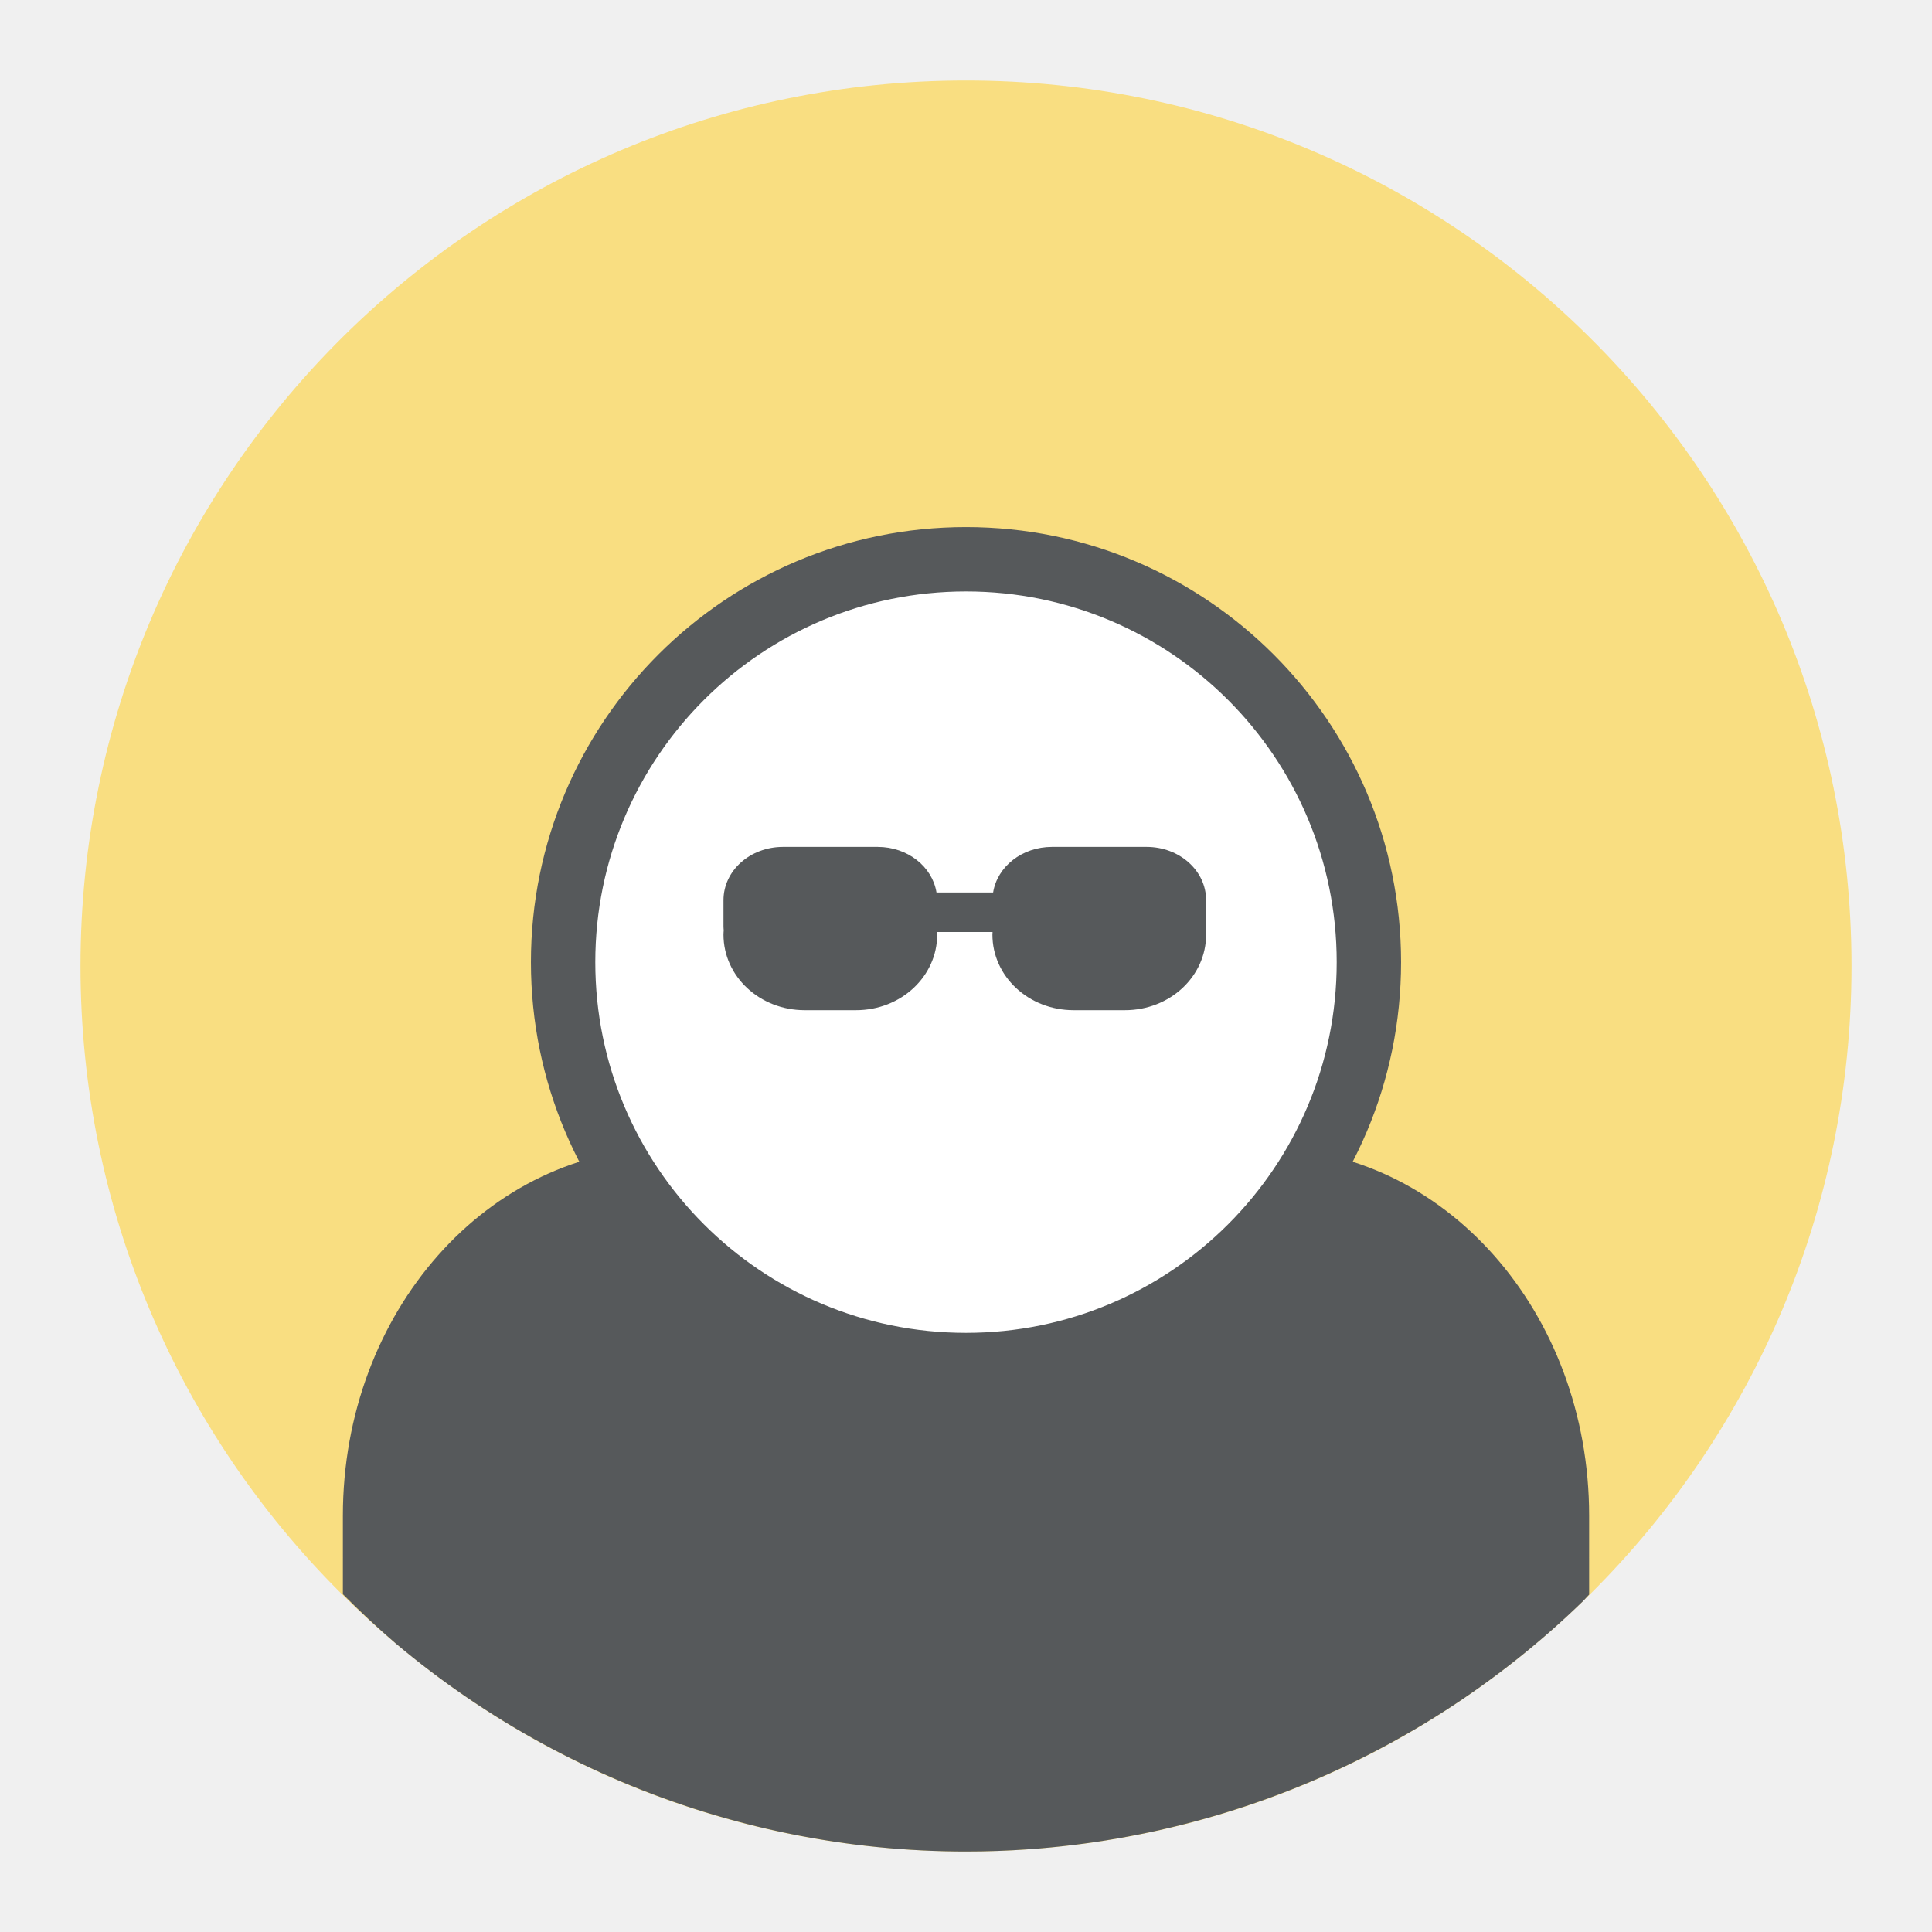
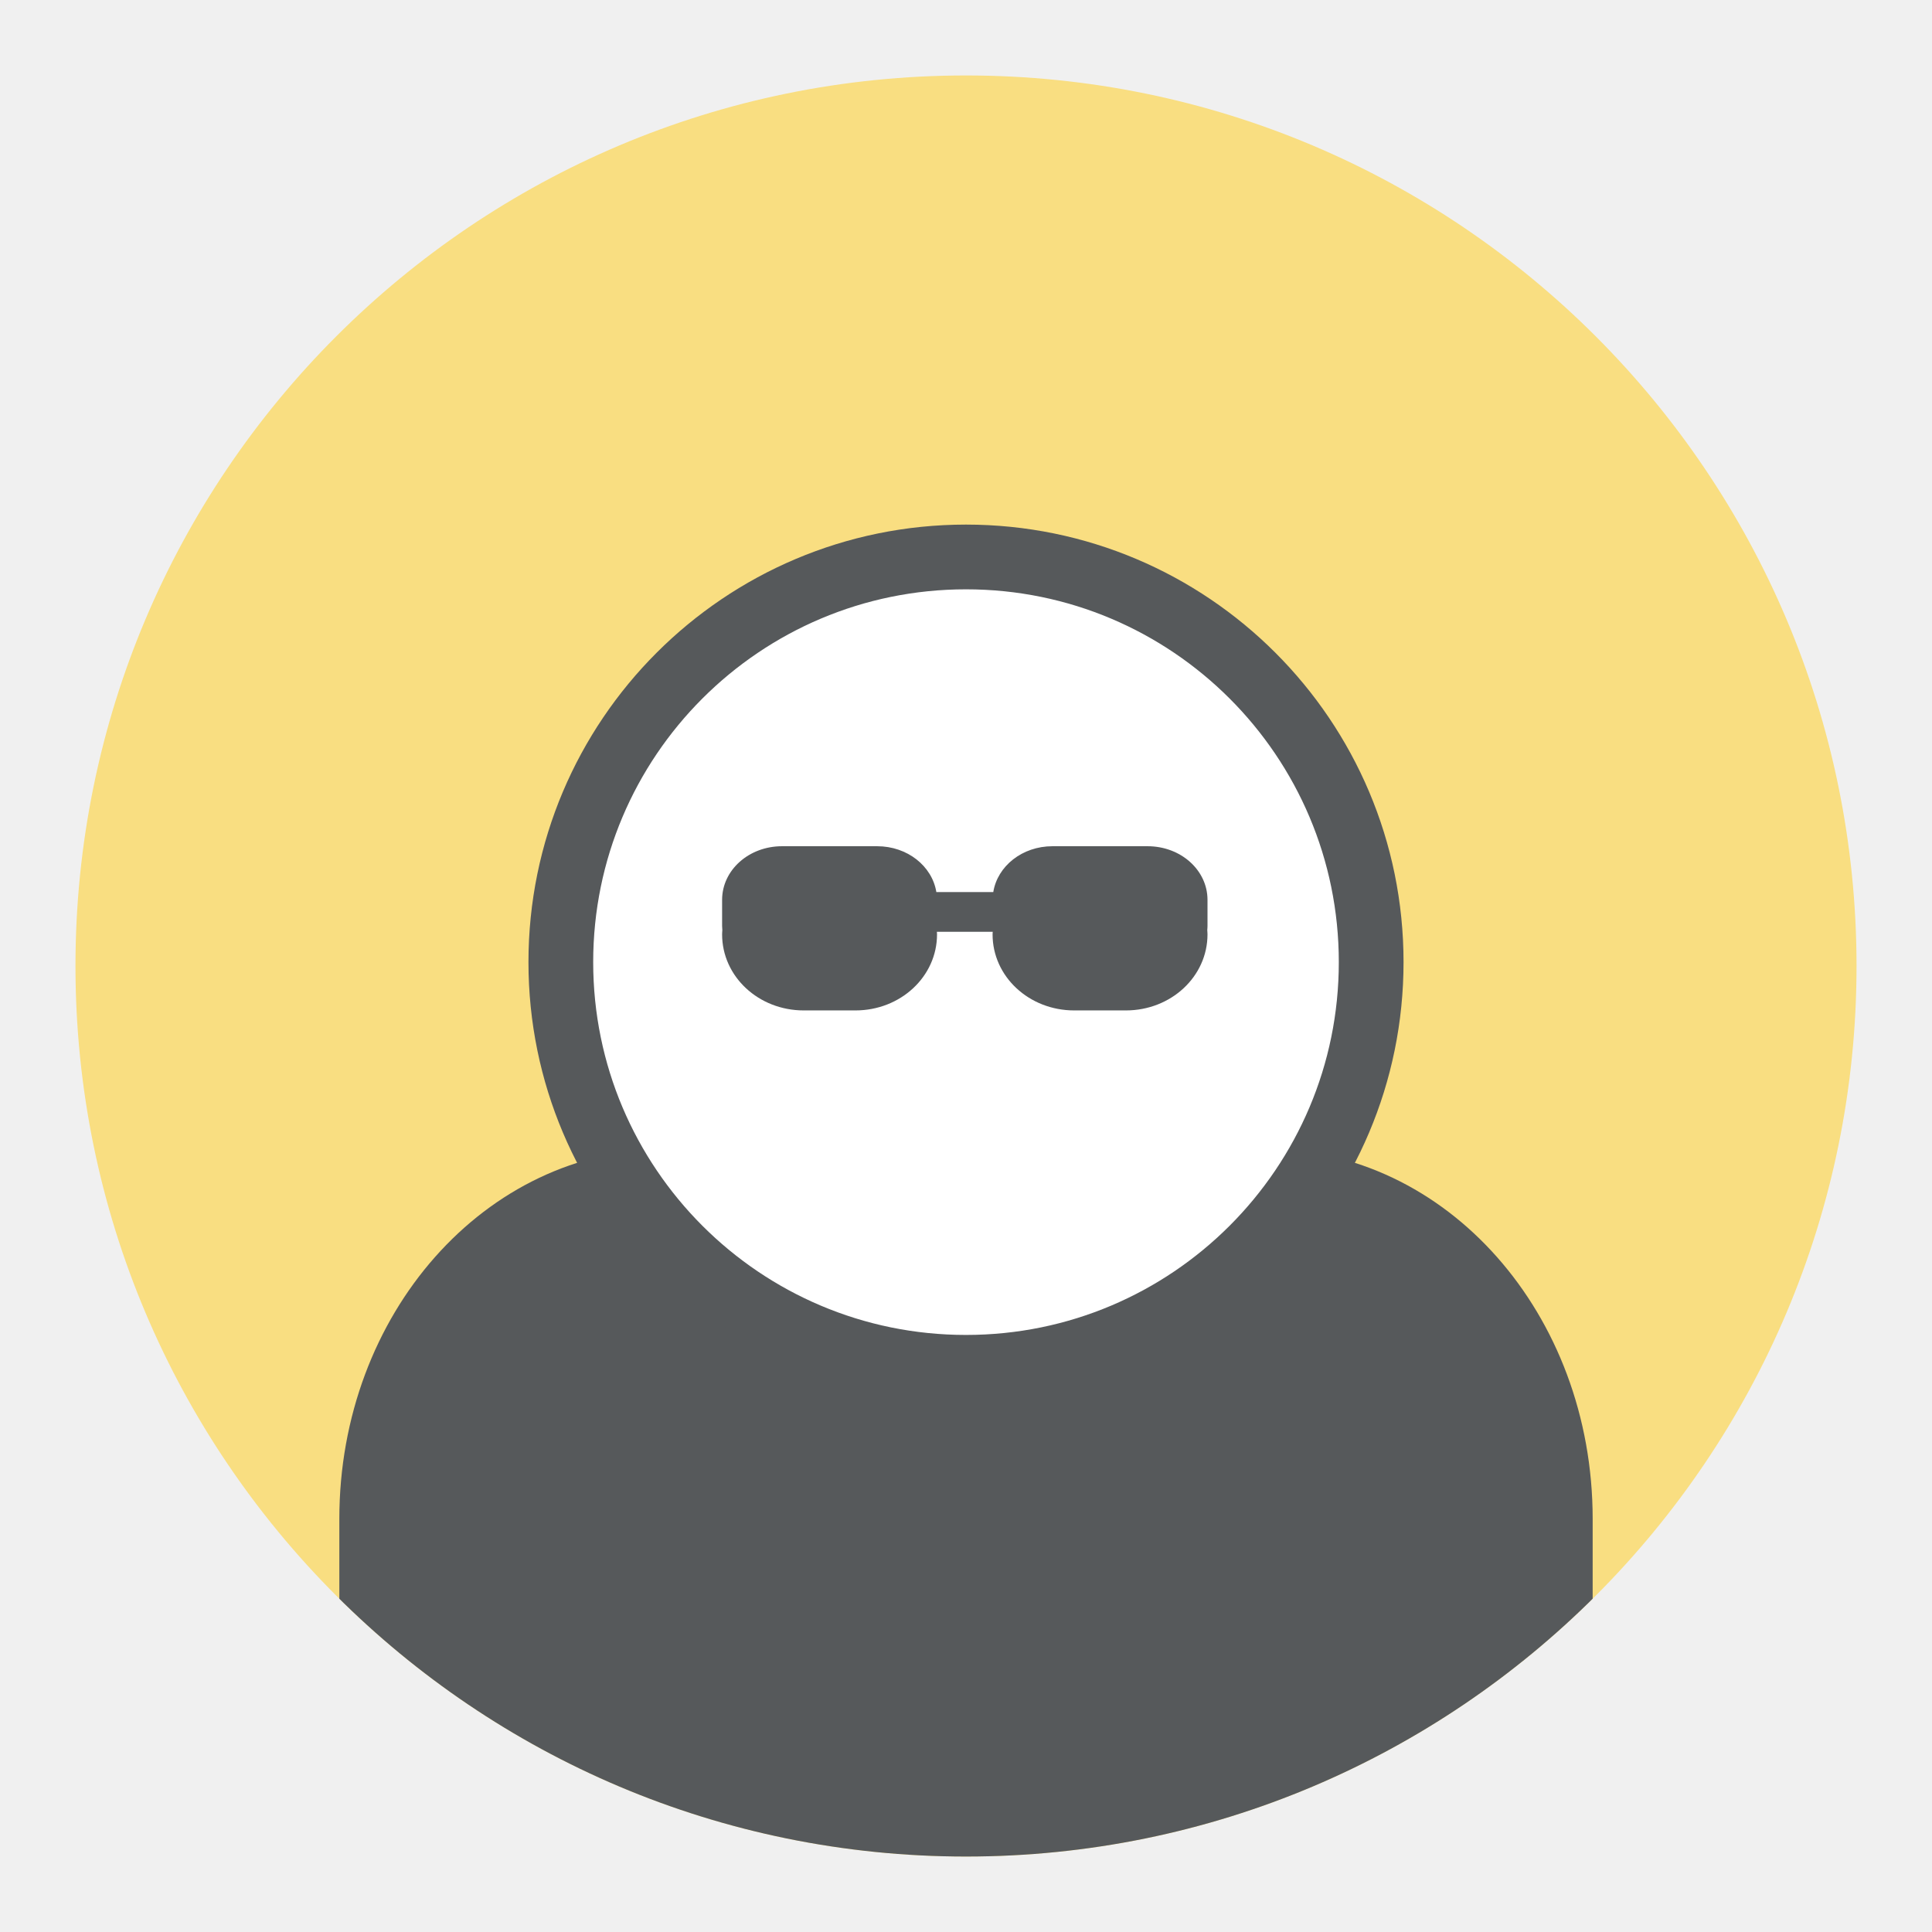
- <svg xmlns="http://www.w3.org/2000/svg" width="192" height="192" viewBox="0 0 192 192" id="svg2" version="1.1">
-   <defs id="defs4" />
-   <g id="layer4" style="display:inline;opacity:1">
-     <circle style="fill:#f9de81;fill-opacity:1;stroke:none;stroke-width:13.122;stroke-linecap:round;stroke-linejoin:round;stroke-miterlimit:4;stroke-dasharray:none;stroke-opacity:1" id="circle6409" cx="96" cy="96" r="88" />
-     <path id="rect6378" d="m 34.075,158.43 a 88,88 0 0 0 5.234,4.877 88,88 0 0 0 7.003,5.323 88,88 0 0 0 7.498,4.597 88,88 0 0 0 7.922,3.826 88,88 0 0 0 8.262,3.016 88,88 0 0 0 8.524,2.177 88,88 0 0 0 8.697,1.315 A 88,88 0 0 0 96,184 a 88,88 0 0 0 6.224,-0.221 88,88 0 0 0 8.734,-1.058 88,88 0 0 0 8.582,-1.927 88,88 0 0 0 8.347,-2.773 88,88 0 0 0 8.029,-3.595 88,88 0 0 0 7.63,-4.376 88,88 0 0 0 7.155,-5.117 88,88 0 0 0 6.609,-5.805 88,88 0 0 0 0.616,-0.66 v -3.661 h -0.002 c 1e-5,-0.011 0.002,-0.022 0.002,-0.033 v -4.144 c 0,-20.25 -14.43,-36.552 -32.353,-36.552 H 66.428 c -17.923,0 -32.353,16.302 -32.353,36.552 v 4.144 c 0,0.011 0.002,0.022 0.002,0.033 h -0.002 z" style="display:inline;fill:#56595b;fill-opacity:1;fill-rule:evenodd;stroke:none;stroke-width:0.994px;stroke-linecap:butt;stroke-linejoin:miter;stroke-opacity:1" />
-     <circle r="40.039" cy="95.618" cx="96" id="path6271" style="display:inline;fill:#ffffff;fill-opacity:1;stroke:#56595b;stroke-width:6.397;stroke-linecap:round;stroke-linejoin:round;stroke-miterlimit:4;stroke-dasharray:none;stroke-opacity:1" />
-     <path id="rect6283" d="m 77.817,84.164 c -3.278,0 -5.918,2.364 -5.918,5.299 v 2.586 c 0,0.137 0.012,0.271 0.023,0.405 -0.008,0.14 -0.023,0.278 -0.023,0.42 0,4.164 3.598,7.517 8.066,7.517 h 5.106 c 4.468,0 8.066,-3.352 8.066,-7.517 0,-0.086 -0.008,-0.171 -0.014,-0.255 h 5.516 c -0.006,0.085 -0.014,0.169 -0.014,0.255 0,4.164 3.598,7.517 8.066,7.517 h 5.106 c 4.468,0 8.066,-3.352 8.066,-7.517 0,-0.142 -0.015,-0.28 -0.023,-0.42 0.011,-0.134 0.023,-0.268 0.023,-0.405 v -2.586 c 0,-2.936 -2.64,-5.299 -5.918,-5.299 h -9.401 c -2.986,0 -5.435,1.963 -5.849,4.531 H 93.068 C 92.653,86.127 90.204,84.164 87.218,84.164 Z" style="fill:#56595b;fill-opacity:1;fill-rule:evenodd;stroke:none;stroke-width:0.994px;stroke-linecap:butt;stroke-linejoin:miter;stroke-opacity:1" />
+ <svg xmlns="http://www.w3.org/2000/svg" version="1.1" id="svg2" viewBox="0 0 192 192" height="192" width="192" xml:space="preserve">
+   <defs id="defs4">
+     <clipPath clipPathUnits="userSpaceOnUse" id="clipPath424">
+       <circle style="fill:#f9de81;fill-opacity:1;stroke:none;stroke-width:13.197;stroke-linecap:round;stroke-linejoin:round;stroke-miterlimit:4;stroke-dasharray:none;stroke-opacity:1" id="circle426" cx="96" cy="96" r="88.5" />
+     </clipPath>
+   </defs>
+   <g transform="translate(0,-860.3622)" id="layer1">
+     <circle style="display:inline;fill:#f9de81;fill-opacity:1;stroke:none;stroke-width:13.197;stroke-linecap:round;stroke-linejoin:round;stroke-miterlimit:4;stroke-dasharray:none;stroke-opacity:1" id="circle6409" cx="96" cy="956.362" r="88.5" />
+     <path id="rect6378" d="m 33.723,158.785 v 29.143 h 124.554 v -29.106 l 3.4e-4,-3.682 h -0.002 c 1e-5,-0.011 0.002,-0.022 0.002,-0.033 v -4.168 c 0,-20.365 -14.512,-36.76 -32.537,-36.76 H 66.26 c -18.025,0 -32.537,16.395 -32.537,36.76 v 4.168 c 0,0.011 0.002,0.022 0.002,0.033 h -0.002 z" style="display:inline;fill:#56595b;fill-opacity:1;fill-rule:evenodd;stroke:none;stroke-width:1px;stroke-linecap:butt;stroke-linejoin:miter;stroke-opacity:1" clip-path="url(#clipPath424)" transform="translate(0,860.3622)" />
+     <circle r="40.266" cy="955.978" cx="96" id="path6271" style="display:inline;fill:#ffffff;fill-opacity:1;stroke:#56595b;stroke-width:6.433;stroke-linecap:round;stroke-linejoin:round;stroke-miterlimit:4;stroke-dasharray:none;stroke-opacity:1" />
+     <path id="rect6283" d="m 77.714,944.459 c -3.297,0 -5.952,2.377 -5.952,5.329 v 2.6 c 0,0.137 0.012,0.272 0.023,0.407 -0.008,0.141 -0.023,0.28 -0.023,0.423 0,4.188 3.618,7.559 8.112,7.559 h 5.135 c 4.494,0 8.112,-3.372 8.112,-7.559 0,-0.087 -0.008,-0.172 -0.014,-0.257 h 5.548 c -0.006,0.085 -0.014,0.17 -0.014,0.257 0,4.188 3.618,7.559 8.112,7.559 h 5.135 c 4.494,0 8.112,-3.372 8.112,-7.559 0,-0.143 -0.015,-0.282 -0.023,-0.423 0.011,-0.135 0.023,-0.269 0.023,-0.407 v -2.6 c 0,-2.952 -2.655,-5.329 -5.952,-5.329 h -9.455 c -3.003,0 -5.466,1.974 -5.882,4.557 h -5.658 c -0.417,-2.583 -2.879,-4.557 -5.882,-4.557 z" style="display:inline;fill:#56595b;fill-opacity:1;fill-rule:evenodd;stroke:none;stroke-width:1px;stroke-linecap:butt;stroke-linejoin:miter;stroke-opacity:1" />
  </g>
+   <style type="text/css" id="style853">
+ 	.st0{fill:#FFFFFF;}
+ </style>
+   <style type="text/css" id="style853-9">
+ 	.st0{fill:#FFFFFF;}
+ </style>
+   <style type="text/css" id="style853-3">
+ 	.st0{fill:#FFFFFF;}
+ </style>
</svg>
